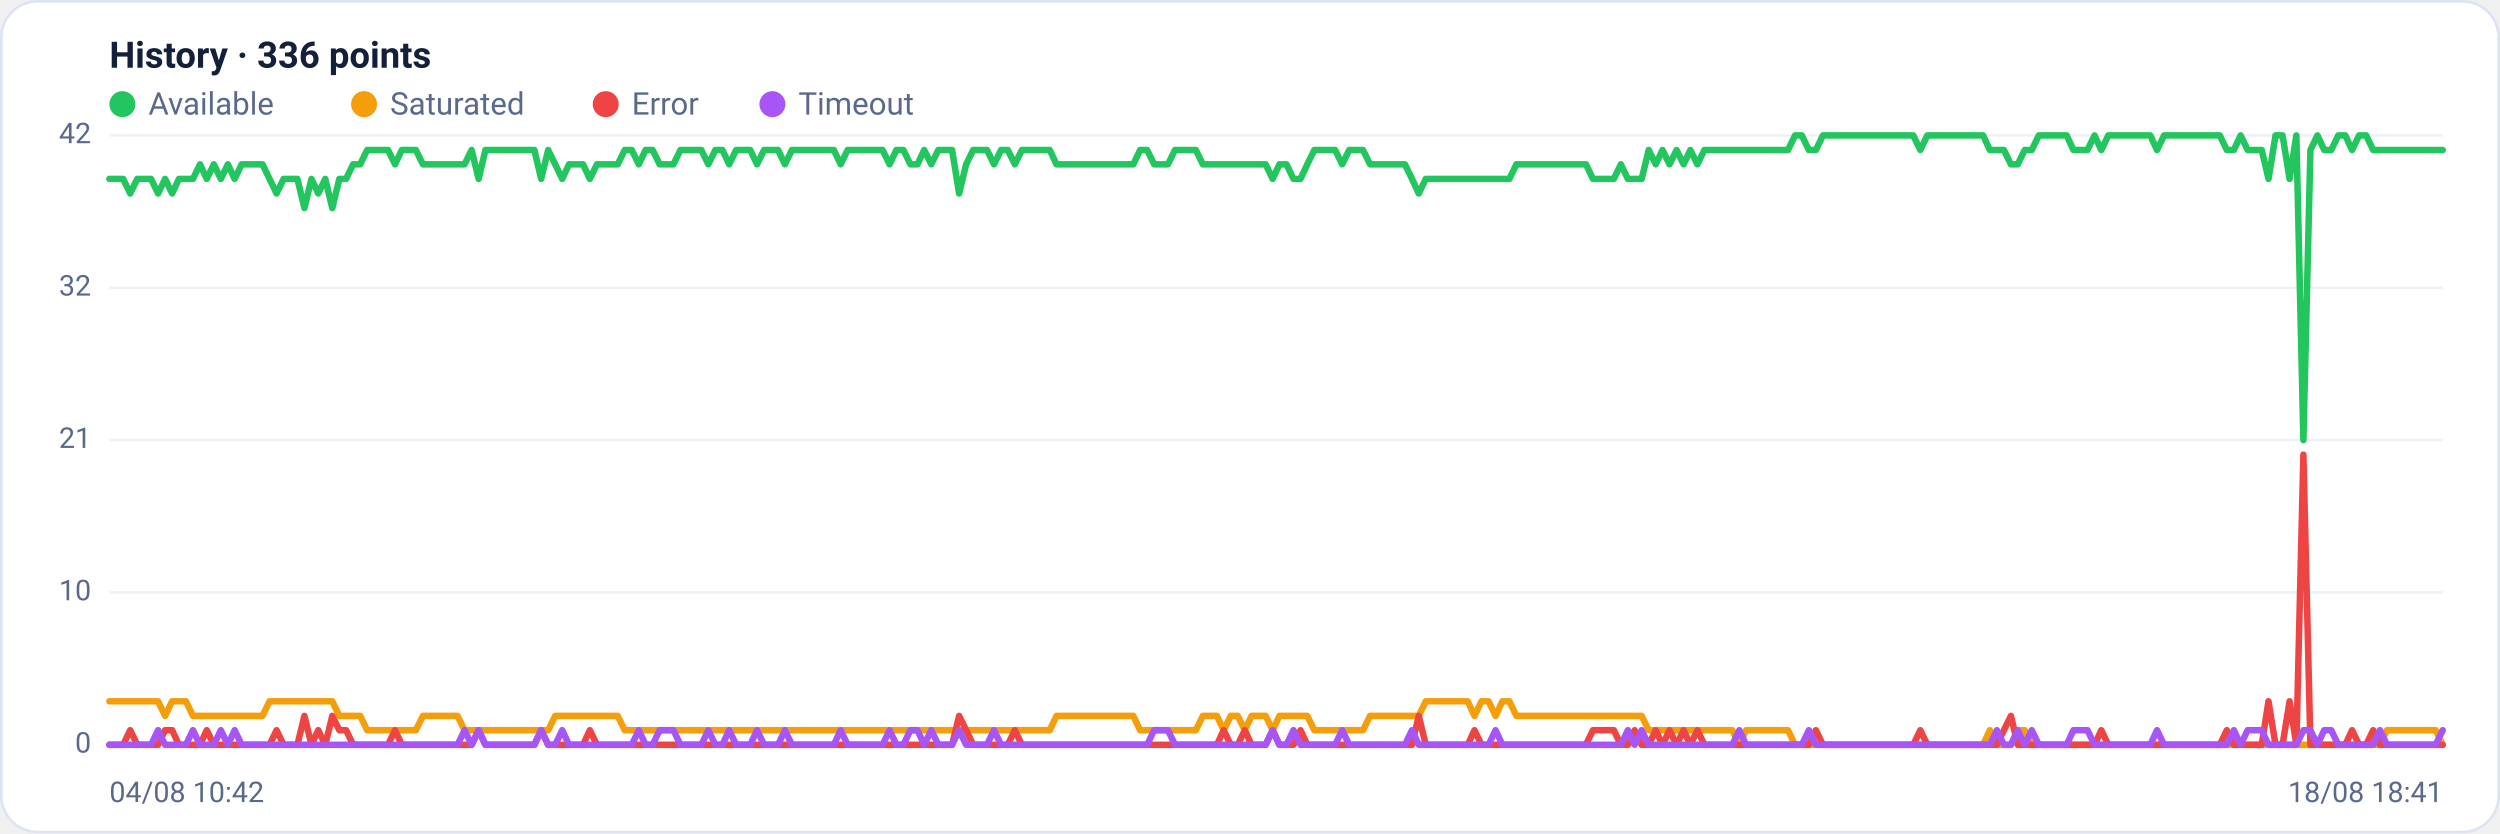
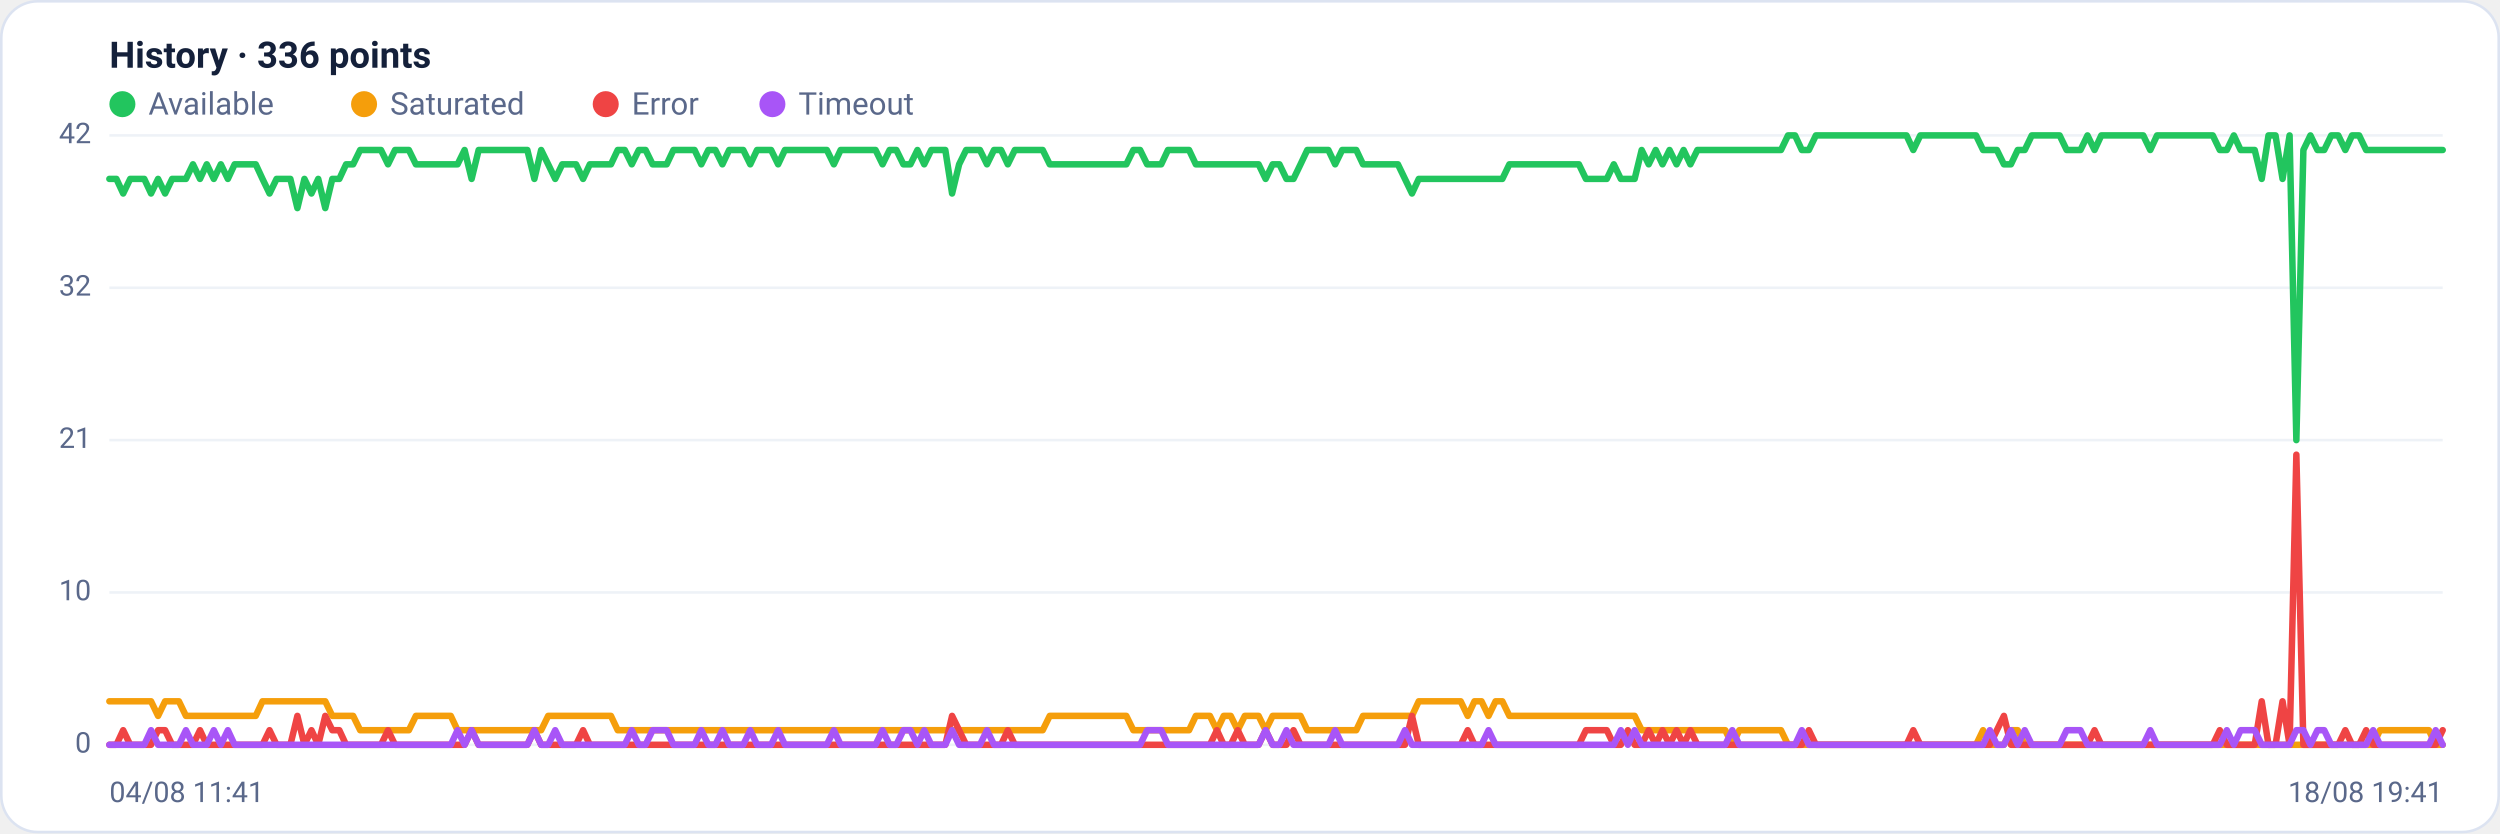
<svg xmlns="http://www.w3.org/2000/svg" viewBox="0 0 960 320" width="960" height="320" font-family="Segoe UI, system-ui, -apple-system, Roboto, Helvetica, Arial, sans-serif" role="img" aria-label="Availability history per region">
  <rect x="0.5" y="0.5" width="959" height="319" rx="14" fill="#ffffff" stroke="#dce3f1" />
  <text x="42" y="26" font-size="14" font-weight="600" fill="#14203a">History · 336 points</text>
  <circle cx="47" cy="40" r="5" fill="#22c55e" />
  <text x="57" y="44" font-size="12" fill="#5a688a">Available</text>
  <circle cx="139.8" cy="40" r="5" fill="#f59e0b" />
  <text x="149.8" y="44" font-size="12" fill="#5a688a">Saturated</text>
  <circle cx="232.6" cy="40" r="5" fill="#ef4444" />
  <text x="242.6" y="44" font-size="12" fill="#5a688a">Error</text>
  <circle cx="296.6" cy="40" r="5" fill="#a855f7" />
  <text x="306.6" y="44" font-size="12" fill="#5a688a">Timeout</text>
  <line x1="42" y1="286.0" x2="938" y2="286.0" stroke="#eef2f7" stroke-width="1" />
  <text x="35" y="289.0" text-anchor="end" font-size="11" fill="#5a688a">0</text>
  <line x1="42" y1="227.5" x2="938" y2="227.5" stroke="#eef2f7" stroke-width="1" />
  <text x="35" y="230.5" text-anchor="end" font-size="11" fill="#5a688a">10</text>
  <line x1="42" y1="169.0" x2="938" y2="169.0" stroke="#eef2f7" stroke-width="1" />
  <text x="35" y="172.0" text-anchor="end" font-size="11" fill="#5a688a">21</text>
  <line x1="42" y1="110.5" x2="938" y2="110.5" stroke="#eef2f7" stroke-width="1" />
  <text x="35" y="113.5" text-anchor="end" font-size="11" fill="#5a688a">32</text>
  <line x1="42" y1="52.0" x2="938" y2="52.0" stroke="#eef2f7" stroke-width="1" />
  <text x="35" y="55.0" text-anchor="end" font-size="11" fill="#5a688a">42</text>
-   <polyline fill="none" stroke="#22c55e" stroke-width="2.5" stroke-linejoin="round" stroke-linecap="round" points="42.0,68.7 44.7,68.7 47.3,68.7 50.0,74.3 52.7,68.7 55.4,68.7 58.0,68.7 60.7,74.3 63.4,68.7 66.1,74.3 68.7,68.7 71.4,68.7 74.1,68.7 76.8,63.1 79.4,68.7 82.1,63.1 84.8,68.7 87.5,63.1 90.1,68.7 92.8,63.1 95.5,63.1 98.2,63.1 100.8,63.1 103.5,68.7 106.2,74.3 108.9,68.7 111.5,68.7 114.2,68.7 116.9,79.9 119.6,68.7 122.2,74.3 124.9,68.7 127.6,79.9 130.3,68.7 132.9,68.7 135.6,63.1 138.3,63.1 141.0,57.6 143.6,57.6 146.3,57.6 149.0,57.6 151.7,63.1 154.3,57.6 157.0,57.6 159.7,57.6 162.4,63.1 165.0,63.1 167.7,63.1 170.4,63.1 173.1,63.1 175.7,63.1 178.4,63.1 181.1,57.6 183.8,68.7 186.4,57.6 189.1,57.6 191.8,57.6 194.5,57.6 197.1,57.6 199.8,57.6 202.5,57.6 205.2,57.6 207.8,68.7 210.5,57.6 213.2,63.1 215.9,68.7 218.5,63.1 221.2,63.1 223.9,63.1 226.5,68.7 229.2,63.1 231.9,63.1 234.6,63.1 237.2,63.1 239.9,57.6 242.6,57.6 245.3,63.1 247.9,57.6 250.6,57.6 253.3,63.1 256.0,63.1 258.6,63.1 261.3,57.6 264.0,57.6 266.7,57.6 269.3,57.6 272.0,63.1 274.7,57.6 277.4,57.6 280.0,63.1 282.7,57.6 285.4,57.6 288.1,57.6 290.7,63.1 293.4,57.6 296.1,57.6 298.8,57.6 301.4,63.1 304.1,57.6 306.8,57.6 309.5,57.6 312.1,57.6 314.8,57.6 317.5,57.6 320.2,57.6 322.8,63.1 325.5,57.6 328.2,57.6 330.9,57.6 333.5,57.6 336.2,57.6 338.9,57.6 341.6,63.1 344.2,57.6 346.9,57.6 349.6,63.1 352.3,63.1 354.9,57.6 357.6,63.1 360.3,57.6 363.0,57.6 365.6,57.6 368.3,74.3 371.0,63.1 373.7,57.6 376.3,57.6 379.0,57.6 381.7,63.1 384.4,57.6 387.0,57.6 389.7,63.1 392.4,57.6 395.1,57.6 397.7,57.6 400.4,57.6 403.1,57.6 405.7,63.1 408.4,63.1 411.1,63.1 413.8,63.1 416.4,63.1 419.1,63.1 421.8,63.1 424.5,63.1 427.1,63.1 429.8,63.1 432.5,63.1 435.2,63.1 437.8,57.6 440.5,57.6 443.2,63.1 445.9,63.1 448.5,63.1 451.2,57.6 453.9,57.6 456.6,57.6 459.2,57.6 461.9,63.1 464.6,63.1 467.3,63.1 469.9,63.1 472.6,63.1 475.3,63.1 478.0,63.1 480.6,63.1 483.3,63.1 486.0,63.1 488.7,68.7 491.3,63.1 494.0,63.1 496.7,68.7 499.4,68.7 502.0,63.1 504.7,57.6 507.4,57.6 510.1,57.6 512.7,57.6 515.4,63.1 518.1,57.6 520.8,57.6 523.4,57.6 526.1,63.1 528.8,63.1 531.5,63.1 534.1,63.1 536.8,63.1 539.5,63.1 542.2,68.7 544.8,74.3 547.5,68.7 550.2,68.7 552.9,68.7 555.5,68.7 558.2,68.7 560.9,68.7 563.6,68.7 566.2,68.7 568.9,68.7 571.6,68.7 574.3,68.7 576.9,68.7 579.6,68.7 582.3,63.1 584.9,63.1 587.6,63.1 590.3,63.1 593.0,63.1 595.6,63.1 598.3,63.1 601.0,63.1 603.7,63.1 606.3,63.1 609.0,63.1 611.7,68.7 614.4,68.7 617.0,68.7 619.7,68.7 622.4,63.1 625.1,68.7 627.7,68.7 630.4,68.7 633.1,57.6 635.8,63.1 638.4,57.6 641.1,63.1 643.8,57.6 646.5,63.1 649.1,57.6 651.8,63.1 654.5,57.6 657.2,57.6 659.8,57.6 662.5,57.6 665.2,57.6 667.9,57.6 670.5,57.6 673.2,57.6 675.9,57.6 678.6,57.6 681.2,57.6 683.9,57.6 686.6,57.6 689.3,52.0 691.9,52.0 694.6,57.6 697.3,57.6 700.0,52.0 702.6,52.0 705.3,52.0 708.0,52.0 710.7,52.0 713.3,52.0 716.0,52.0 718.7,52.0 721.4,52.0 724.0,52.0 726.7,52.0 729.4,52.0 732.1,52.0 734.7,52.0 737.4,57.6 740.1,52.0 742.8,52.0 745.4,52.0 748.1,52.0 750.8,52.0 753.5,52.0 756.1,52.0 758.8,52.0 761.5,52.0 764.1,57.6 766.8,57.6 769.5,57.6 772.2,63.1 774.8,63.1 777.5,57.6 780.2,57.6 782.9,52.0 785.5,52.0 788.2,52.0 790.9,52.0 793.6,52.0 796.2,57.6 798.9,57.6 801.6,57.6 804.3,52.0 806.9,57.6 809.6,52.0 812.3,52.0 815.0,52.0 817.6,52.0 820.3,52.0 823.0,52.0 825.7,52.0 828.3,57.6 831.0,52.0 833.7,52.0 836.4,52.0 839.0,52.0 841.7,52.0 844.4,52.0 847.1,52.0 849.7,52.0 852.4,52.0 855.1,57.6 857.8,57.6 860.4,52.0 863.1,57.6 865.8,57.6 868.5,57.6 871.1,68.7 873.8,52.0 876.5,52.0 879.2,68.7 881.8,52.0 884.5,169.0 887.2,57.6 889.9,52.0 892.5,57.6 895.2,57.6 897.9,52.0 900.6,52.0 903.2,57.6 905.9,52.0 908.6,52.0 911.3,57.6 913.9,57.6 916.6,57.6 919.3,57.6 922.0,57.6 924.6,57.6 927.3,57.6 930.0,57.6 932.7,57.6 935.3,57.6 938.0,57.6" />
-   <polyline fill="none" stroke="#f59e0b" stroke-width="2.5" stroke-linejoin="round" stroke-linecap="round" points="42.0,269.3 44.7,269.3 47.3,269.3 50.0,269.3 52.7,269.3 55.4,269.3 58.0,269.3 60.7,269.3 63.4,274.9 66.1,269.3 68.7,269.3 71.4,269.3 74.1,274.9 76.8,274.9 79.4,274.9 82.1,274.9 84.8,274.9 87.5,274.9 90.1,274.9 92.8,274.9 95.5,274.9 98.2,274.9 100.8,274.9 103.5,269.3 106.2,269.3 108.9,269.3 111.5,269.3 114.2,269.3 116.9,269.3 119.6,269.3 122.2,269.3 124.9,269.3 127.6,269.3 130.3,274.9 132.9,274.9 135.6,274.9 138.3,274.9 141.0,280.4 143.6,280.4 146.3,280.4 149.0,280.4 151.7,280.4 154.3,280.4 157.0,280.4 159.7,280.4 162.4,274.9 165.0,274.9 167.7,274.9 170.4,274.9 173.1,274.9 175.7,274.9 178.4,280.4 181.1,280.4 183.8,280.4 186.4,280.4 189.1,280.4 191.8,280.4 194.5,280.4 197.1,280.4 199.8,280.4 202.5,280.4 205.2,280.4 207.8,280.4 210.5,280.4 213.2,274.9 215.9,274.9 218.5,274.9 221.2,274.9 223.9,274.9 226.5,274.9 229.2,274.9 231.9,274.9 234.6,274.9 237.2,274.9 239.9,280.4 242.6,280.4 245.3,280.4 247.9,280.4 250.6,280.4 253.3,280.4 256.0,280.4 258.6,280.4 261.3,280.4 264.0,280.4 266.7,280.4 269.3,280.4 272.0,280.4 274.7,280.4 277.4,280.4 280.0,280.4 282.7,280.4 285.4,280.4 288.1,280.4 290.7,280.4 293.4,280.4 296.1,280.4 298.8,280.4 301.4,280.4 304.1,280.4 306.8,280.4 309.5,280.4 312.1,280.4 314.8,280.4 317.5,280.4 320.2,280.4 322.8,280.4 325.5,280.4 328.2,280.4 330.9,280.4 333.5,280.4 336.2,280.4 338.9,280.4 341.6,280.4 344.2,280.4 346.9,280.4 349.6,280.4 352.3,280.4 354.9,280.4 357.6,280.4 360.3,280.4 363.0,280.4 365.6,280.4 368.3,280.4 371.0,280.4 373.7,280.4 376.3,280.4 379.0,280.4 381.7,280.4 384.4,280.4 387.0,280.4 389.7,280.4 392.4,280.4 395.1,280.4 397.7,280.4 400.4,280.4 403.1,280.4 405.7,274.9 408.4,274.9 411.1,274.9 413.8,274.9 416.4,274.9 419.1,274.9 421.8,274.9 424.5,274.9 427.1,274.9 429.8,274.9 432.5,274.9 435.2,274.9 437.8,280.4 440.5,280.4 443.2,280.4 445.9,280.4 448.5,280.4 451.2,280.4 453.9,280.4 456.6,280.4 459.2,280.4 461.9,274.9 464.6,274.9 467.3,274.9 469.9,280.4 472.6,274.9 475.3,274.9 478.0,280.4 480.6,274.9 483.3,274.9 486.0,274.9 488.7,280.4 491.3,274.9 494.0,274.9 496.7,274.9 499.4,274.9 502.0,274.9 504.7,280.4 507.4,280.4 510.1,280.4 512.7,280.4 515.4,280.4 518.1,280.4 520.8,280.4 523.4,280.4 526.1,274.9 528.8,274.9 531.5,274.9 534.1,274.9 536.8,274.9 539.5,274.9 542.2,274.9 544.8,274.9 547.5,269.3 550.2,269.3 552.9,269.3 555.5,269.3 558.2,269.3 560.9,269.3 563.6,269.3 566.2,274.9 568.9,269.3 571.6,269.3 574.3,274.9 576.9,269.3 579.6,269.3 582.3,274.9 584.9,274.9 587.6,274.9 590.3,274.9 593.0,274.9 595.6,274.9 598.3,274.9 601.0,274.9 603.7,274.9 606.3,274.9 609.0,274.9 611.7,274.9 614.4,274.9 617.0,274.9 619.7,274.9 622.4,274.9 625.1,274.9 627.7,274.9 630.4,274.9 633.1,280.4 635.8,280.4 638.4,280.4 641.1,280.4 643.8,280.4 646.5,280.4 649.1,280.4 651.8,280.4 654.5,280.4 657.2,280.4 659.8,280.4 662.5,280.4 665.2,280.4 667.9,286.0 670.5,280.4 673.2,280.4 675.9,280.4 678.6,280.4 681.2,280.4 683.9,280.4 686.6,280.4 689.3,286.0 691.9,286.0 694.6,286.0 697.3,286.0 700.0,286.0 702.6,286.0 705.3,286.0 708.0,286.0 710.7,286.0 713.3,286.0 716.0,286.0 718.7,286.0 721.4,286.0 724.0,286.0 726.7,286.0 729.4,286.0 732.1,286.0 734.7,286.0 737.4,286.0 740.1,286.0 742.8,286.0 745.4,286.0 748.1,286.0 750.8,286.0 753.5,286.0 756.1,286.0 758.8,286.0 761.5,286.0 764.1,280.4 766.8,286.0 769.5,286.0 772.2,286.0 774.8,280.4 777.5,280.4 780.2,286.0 782.9,286.0 785.5,286.0 788.2,286.0 790.9,286.0 793.6,286.0 796.2,286.0 798.9,286.0 801.6,286.0 804.3,286.0 806.9,286.0 809.6,286.0 812.3,286.0 815.0,286.0 817.6,286.0 820.3,286.0 823.0,286.0 825.7,286.0 828.3,286.0 831.0,286.0 833.7,286.0 836.4,286.0 839.0,286.0 841.7,286.0 844.4,286.0 847.1,286.0 849.7,286.0 852.4,286.0 855.1,286.0 857.8,286.0 860.4,286.0 863.1,286.0 865.8,286.0 868.5,286.0 871.1,286.0 873.8,286.0 876.5,286.0 879.2,286.0 881.8,286.0 884.5,286.0 887.2,286.0 889.9,286.0 892.5,286.0 895.2,286.0 897.9,286.0 900.6,286.0 903.2,286.0 905.9,286.0 908.6,286.0 911.3,286.0 913.9,286.0 916.6,280.4 919.3,280.4 922.0,280.4 924.6,280.4 927.3,280.4 930.0,280.4 932.7,280.4 935.3,280.4 938.0,286.0" />
-   <polyline fill="none" stroke="#ef4444" stroke-width="2.5" stroke-linejoin="round" stroke-linecap="round" points="42.0,286.0 44.7,286.0 47.3,286.0 50.0,280.4 52.7,286.0 55.4,286.0 58.0,286.0 60.7,286.0 63.4,280.4 66.1,280.4 68.7,286.0 71.4,286.0 74.1,286.0 76.8,286.0 79.4,280.4 82.1,286.0 84.8,286.0 87.5,286.0 90.1,286.0 92.8,286.0 95.5,286.0 98.2,286.0 100.8,286.0 103.5,286.0 106.2,280.4 108.9,286.0 111.5,286.0 114.2,286.0 116.9,274.9 119.6,286.0 122.2,280.4 124.9,286.0 127.6,274.9 130.3,280.4 132.9,280.4 135.6,286.0 138.3,286.0 141.0,286.0 143.6,286.0 146.3,286.0 149.0,286.0 151.7,280.4 154.3,286.0 157.0,286.0 159.7,286.0 162.4,286.0 165.0,286.0 167.7,286.0 170.4,286.0 173.1,286.0 175.7,286.0 178.4,286.0 181.1,286.0 183.8,280.4 186.4,286.0 189.1,286.0 191.8,286.0 194.5,286.0 197.1,286.0 199.8,286.0 202.5,286.0 205.2,286.0 207.8,280.4 210.5,286.0 213.2,286.0 215.9,286.0 218.5,286.0 221.2,286.0 223.9,286.0 226.5,280.4 229.2,286.0 231.9,286.0 234.6,286.0 237.2,286.0 239.9,286.0 242.6,286.0 245.3,286.0 247.9,286.0 250.6,286.0 253.3,286.0 256.0,286.0 258.6,286.0 261.3,286.0 264.0,286.0 266.7,286.0 269.3,286.0 272.0,286.0 274.7,286.0 277.4,286.0 280.0,286.0 282.7,286.0 285.4,286.0 288.1,286.0 290.7,286.0 293.4,286.0 296.1,286.0 298.8,286.0 301.4,286.0 304.1,286.0 306.8,286.0 309.5,286.0 312.1,286.0 314.8,286.0 317.5,286.0 320.2,286.0 322.8,286.0 325.5,286.0 328.2,286.0 330.9,286.0 333.5,286.0 336.2,286.0 338.9,286.0 341.6,286.0 344.2,286.0 346.9,286.0 349.6,286.0 352.3,286.0 354.9,286.0 357.6,286.0 360.3,286.0 363.0,286.0 365.6,286.0 368.3,274.9 371.0,280.4 373.7,286.0 376.3,286.0 379.0,286.0 381.7,286.0 384.4,286.0 387.0,286.0 389.7,280.4 392.4,286.0 395.1,286.0 397.7,286.0 400.4,286.0 403.1,286.0 405.7,286.0 408.4,286.0 411.1,286.0 413.8,286.0 416.4,286.0 419.1,286.0 421.8,286.0 424.5,286.0 427.1,286.0 429.8,286.0 432.5,286.0 435.2,286.0 437.8,286.0 440.5,286.0 443.2,286.0 445.9,286.0 448.5,286.0 451.2,286.0 453.9,286.0 456.6,286.0 459.2,286.0 461.9,286.0 464.6,286.0 467.3,286.0 469.9,280.4 472.6,286.0 475.3,286.0 478.0,280.4 480.6,286.0 483.3,286.0 486.0,286.0 488.7,280.4 491.3,286.0 494.0,286.0 496.7,286.0 499.4,280.4 502.0,286.0 504.7,286.0 507.4,286.0 510.1,286.0 512.7,286.0 515.4,286.0 518.1,286.0 520.8,286.0 523.4,286.0 526.1,286.0 528.8,286.0 531.5,286.0 534.1,286.0 536.8,286.0 539.5,286.0 542.2,286.0 544.8,274.9 547.5,286.0 550.2,286.0 552.9,286.0 555.5,286.0 558.2,286.0 560.9,286.0 563.6,286.0 566.2,280.4 568.9,286.0 571.6,286.0 574.3,286.0 576.9,286.0 579.6,286.0 582.3,286.0 584.9,286.0 587.6,286.0 590.3,286.0 593.0,286.0 595.6,286.0 598.3,286.0 601.0,286.0 603.7,286.0 606.3,286.0 609.0,286.0 611.7,280.4 614.4,280.4 617.0,280.4 619.7,280.4 622.4,286.0 625.1,286.0 627.7,280.4 630.4,286.0 633.1,286.0 635.8,280.4 638.4,286.0 641.1,280.4 643.8,286.0 646.5,280.4 649.1,286.0 651.8,280.4 654.5,286.0 657.2,286.0 659.8,286.0 662.5,286.0 665.2,286.0 667.9,286.0 670.5,286.0 673.2,286.0 675.9,286.0 678.6,286.0 681.2,286.0 683.9,286.0 686.6,286.0 689.3,286.0 691.9,286.0 694.6,286.0 697.3,280.4 700.0,286.0 702.6,286.0 705.3,286.0 708.0,286.0 710.7,286.0 713.3,286.0 716.0,286.0 718.7,286.0 721.4,286.0 724.0,286.0 726.7,286.0 729.4,286.0 732.1,286.0 734.7,286.0 737.4,280.4 740.1,286.0 742.8,286.0 745.4,286.0 748.1,286.0 750.8,286.0 753.5,286.0 756.1,286.0 758.8,286.0 761.5,286.0 764.1,286.0 766.8,286.0 769.5,280.4 772.2,274.9 774.8,286.0 777.5,286.0 780.2,286.0 782.9,286.0 785.5,286.0 788.2,286.0 790.9,286.0 793.6,286.0 796.2,286.0 798.9,286.0 801.6,286.0 804.3,286.0 806.9,280.4 809.6,286.0 812.3,286.0 815.0,286.0 817.6,286.0 820.3,286.0 823.0,286.0 825.7,286.0 828.3,286.0 831.0,286.0 833.7,286.0 836.4,286.0 839.0,286.0 841.7,286.0 844.4,286.0 847.1,286.0 849.7,286.0 852.4,286.0 855.1,280.4 857.8,286.0 860.4,286.0 863.1,286.0 865.8,286.0 868.5,286.0 871.1,269.3 873.8,286.0 876.5,286.0 879.2,269.3 881.8,286.0 884.5,174.6 887.2,286.0 889.9,286.0 892.5,286.0 895.2,286.0 897.9,286.0 900.6,286.0 903.2,280.4 905.9,286.0 908.6,286.0 911.3,280.4 913.9,286.0 916.6,286.0 919.3,286.0 922.0,286.0 924.6,286.0 927.3,286.0 930.0,286.0 932.7,286.0 935.3,286.0 938.0,286.0" />
-   <polyline fill="none" stroke="#a855f7" stroke-width="2.5" stroke-linejoin="round" stroke-linecap="round" points="42.0,286.0 44.7,286.0 47.3,286.0 50.0,286.0 52.7,286.0 55.4,286.0 58.0,286.0 60.7,280.4 63.4,286.0 66.1,286.0 68.7,286.0 71.4,286.0 74.1,280.4 76.8,286.0 79.4,286.0 82.1,286.0 84.8,280.4 87.5,286.0 90.1,280.4 92.8,286.0 95.5,286.0 98.2,286.0 100.8,286.0 103.5,286.0 106.2,286.0 108.9,286.0 111.5,286.0 114.2,286.0 116.9,286.0 119.6,286.0 122.2,286.0 124.9,286.0 127.6,286.0 130.3,286.0 132.9,286.0 135.6,286.0 138.3,286.0 141.0,286.0 143.6,286.0 146.3,286.0 149.0,286.0 151.7,286.0 154.3,286.0 157.0,286.0 159.7,286.0 162.4,286.0 165.0,286.0 167.7,286.0 170.4,286.0 173.1,286.0 175.7,286.0 178.4,280.4 181.1,286.0 183.8,280.4 186.4,286.0 189.1,286.0 191.8,286.0 194.5,286.0 197.1,286.0 199.8,286.0 202.5,286.0 205.2,286.0 207.8,280.4 210.5,286.0 213.2,286.0 215.9,280.4 218.5,286.0 221.2,286.0 223.9,286.0 226.5,286.0 229.2,286.0 231.9,286.0 234.6,286.0 237.2,286.0 239.9,286.0 242.6,286.0 245.3,280.4 247.9,286.0 250.6,286.0 253.3,280.4 256.0,280.4 258.6,280.4 261.3,286.0 264.0,286.0 266.7,286.0 269.3,286.0 272.0,280.4 274.7,286.0 277.4,286.0 280.0,280.4 282.7,286.0 285.4,286.0 288.1,286.0 290.7,280.4 293.4,286.0 296.1,286.0 298.8,286.0 301.4,280.4 304.1,286.0 306.8,286.0 309.5,286.0 312.1,286.0 314.8,286.0 317.5,286.0 320.2,286.0 322.8,280.4 325.5,286.0 328.2,286.0 330.9,286.0 333.5,286.0 336.2,286.0 338.9,286.0 341.6,280.4 344.2,286.0 346.9,286.0 349.6,280.4 352.3,280.4 354.9,286.0 357.6,280.4 360.3,286.0 363.0,286.0 365.6,286.0 368.3,280.4 371.0,286.0 373.7,286.0 376.3,286.0 379.0,286.0 381.7,280.4 384.4,286.0 387.0,286.0 389.7,286.0 392.4,286.0 395.1,286.0 397.7,286.0 400.4,286.0 403.1,286.0 405.7,286.0 408.4,286.0 411.1,286.0 413.8,286.0 416.4,286.0 419.1,286.0 421.8,286.0 424.5,286.0 427.1,286.0 429.8,286.0 432.5,286.0 435.2,286.0 437.8,286.0 440.5,286.0 443.2,280.4 445.9,280.4 448.5,280.4 451.2,286.0 453.9,286.0 456.6,286.0 459.2,286.0 461.9,286.0 464.6,286.0 467.3,286.0 469.9,286.0 472.6,286.0 475.3,286.0 478.0,286.0 480.6,286.0 483.3,286.0 486.0,286.0 488.7,280.4 491.3,286.0 494.0,286.0 496.7,280.4 499.4,286.0 502.0,286.0 504.7,286.0 507.4,286.0 510.1,286.0 512.7,286.0 515.4,280.4 518.1,286.0 520.8,286.0 523.4,286.0 526.1,286.0 528.8,286.0 531.5,286.0 534.1,286.0 536.8,286.0 539.5,286.0 542.2,280.4 544.8,286.0 547.5,286.0 550.2,286.0 552.9,286.0 555.5,286.0 558.2,286.0 560.9,286.0 563.6,286.0 566.2,286.0 568.9,286.0 571.6,286.0 574.3,280.4 576.9,286.0 579.6,286.0 582.3,286.0 584.9,286.0 587.6,286.0 590.3,286.0 593.0,286.0 595.6,286.0 598.3,286.0 601.0,286.0 603.7,286.0 606.3,286.0 609.0,286.0 611.7,286.0 614.4,286.0 617.0,286.0 619.7,286.0 622.4,286.0 625.1,280.4 627.7,286.0 630.4,280.4 633.1,286.0 635.8,286.0 638.4,286.0 641.1,286.0 643.8,286.0 646.5,286.0 649.1,286.0 651.8,286.0 654.5,286.0 657.2,286.0 659.8,286.0 662.5,286.0 665.2,286.0 667.9,280.4 670.5,286.0 673.2,286.0 675.9,286.0 678.6,286.0 681.2,286.0 683.9,286.0 686.6,286.0 689.3,286.0 691.9,286.0 694.6,280.4 697.3,286.0 700.0,286.0 702.6,286.0 705.3,286.0 708.0,286.0 710.7,286.0 713.3,286.0 716.0,286.0 718.7,286.0 721.4,286.0 724.0,286.0 726.7,286.0 729.4,286.0 732.1,286.0 734.7,286.0 737.4,286.0 740.1,286.0 742.8,286.0 745.4,286.0 748.1,286.0 750.8,286.0 753.5,286.0 756.1,286.0 758.8,286.0 761.5,286.0 764.1,286.0 766.8,280.4 769.5,286.0 772.2,286.0 774.8,280.4 777.5,286.0 780.2,280.4 782.9,286.0 785.5,286.0 788.2,286.0 790.9,286.0 793.6,286.0 796.2,280.4 798.9,280.4 801.6,280.4 804.3,286.0 806.9,286.0 809.6,286.0 812.3,286.0 815.0,286.0 817.6,286.0 820.3,286.0 823.0,286.0 825.7,286.0 828.3,280.4 831.0,286.0 833.7,286.0 836.4,286.0 839.0,286.0 841.7,286.0 844.4,286.0 847.1,286.0 849.7,286.0 852.4,286.0 855.1,286.0 857.8,280.4 860.4,286.0 863.1,280.4 865.8,280.4 868.5,280.4 871.1,286.0 873.8,286.0 876.5,286.0 879.2,286.0 881.8,286.0 884.5,280.4 887.2,280.4 889.9,286.0 892.5,280.4 895.2,280.4 897.9,286.0 900.6,286.0 903.2,286.0 905.9,286.0 908.6,286.0 911.3,286.0 913.9,280.4 916.6,286.0 919.3,286.0 922.0,286.0 924.6,286.0 927.3,286.0 930.0,286.0 932.7,286.0 935.3,286.0 938.0,280.4" />
-   <text x="42" y="308" font-size="11" fill="#5a688a">04/08 10:42</text>
-   <text x="938" y="308" text-anchor="end" font-size="11" fill="#5a688a">18/08 18:41</text>
+   <polyline fill="none" stroke="#22c55e" stroke-width="2.5" stroke-linejoin="round" stroke-linecap="round" points="42.0,68.7 44.7,68.7 47.3,74.3 50.0,68.7 52.7,68.7 55.4,68.7 58.0,74.3 60.7,68.7 63.4,74.3 66.1,68.7 68.7,68.7 71.4,68.7 74.1,63.1 76.8,68.7 79.4,63.1 82.1,68.7 84.8,63.1 87.5,68.7 90.1,63.1 92.8,63.1 95.5,63.1 98.2,63.1 100.8,68.7 103.5,74.3 106.2,68.7 108.9,68.7 111.5,68.7 114.2,79.9 116.9,68.7 119.6,74.3 122.2,68.7 124.9,79.9 127.6,68.7 130.3,68.7 132.9,63.1 135.6,63.1 138.3,57.6 141.0,57.6 143.6,57.6 146.3,57.6 149.0,63.1 151.7,57.6 154.3,57.6 157.0,57.6 159.7,63.1 162.4,63.1 165.0,63.1 167.7,63.1 170.4,63.1 173.1,63.1 175.7,63.1 178.4,57.6 181.1,68.7 183.8,57.6 186.4,57.6 189.1,57.6 191.8,57.6 194.5,57.6 197.1,57.6 199.8,57.6 202.5,57.6 205.2,68.7 207.8,57.6 210.5,63.1 213.2,68.7 215.9,63.1 218.5,63.1 221.2,63.1 223.9,68.7 226.5,63.1 229.2,63.1 231.9,63.1 234.6,63.1 237.2,57.6 239.9,57.6 242.6,63.1 245.3,57.6 247.9,57.6 250.6,63.1 253.3,63.1 256.0,63.1 258.6,57.6 261.3,57.6 264.0,57.6 266.7,57.6 269.3,63.1 272.0,57.6 274.7,57.6 277.4,63.1 280.0,57.6 282.7,57.6 285.4,57.6 288.1,63.1 290.7,57.6 293.4,57.6 296.1,57.6 298.8,63.1 301.4,57.6 304.1,57.6 306.8,57.6 309.5,57.6 312.1,57.6 314.8,57.6 317.5,57.6 320.2,63.1 322.8,57.6 325.5,57.6 328.2,57.6 330.9,57.6 333.5,57.6 336.2,57.6 338.9,63.1 341.6,57.6 344.2,57.6 346.9,63.1 349.6,63.1 352.3,57.6 354.9,63.1 357.6,57.6 360.3,57.6 363.0,57.6 365.6,74.3 368.3,63.1 371.0,57.6 373.7,57.6 376.3,57.6 379.0,63.1 381.7,57.6 384.4,57.6 387.0,63.1 389.7,57.6 392.4,57.6 395.1,57.6 397.7,57.6 400.4,57.6 403.1,63.1 405.7,63.1 408.4,63.1 411.1,63.1 413.8,63.1 416.4,63.1 419.1,63.1 421.8,63.1 424.5,63.1 427.1,63.1 429.8,63.1 432.5,63.1 435.2,57.6 437.8,57.6 440.5,63.1 443.2,63.1 445.9,63.1 448.5,57.6 451.2,57.6 453.9,57.6 456.6,57.6 459.2,63.1 461.9,63.1 464.6,63.1 467.3,63.1 469.9,63.1 472.6,63.1 475.3,63.1 478.0,63.1 480.6,63.1 483.3,63.1 486.0,68.7 488.7,63.1 491.3,63.1 494.0,68.7 496.7,68.7 499.4,63.1 502.0,57.6 504.7,57.6 507.4,57.6 510.1,57.6 512.7,63.1 515.4,57.6 518.1,57.6 520.8,57.6 523.4,63.1 526.1,63.1 528.8,63.1 531.5,63.1 534.1,63.1 536.8,63.1 539.5,68.7 542.2,74.3 544.8,68.7 547.5,68.7 550.2,68.7 552.9,68.7 555.5,68.7 558.2,68.7 560.9,68.7 563.6,68.7 566.2,68.7 568.9,68.7 571.6,68.7 574.3,68.7 576.9,68.7 579.6,63.1 582.3,63.1 584.9,63.1 587.6,63.1 590.3,63.1 593.0,63.1 595.6,63.1 598.3,63.1 601.0,63.1 603.7,63.1 606.3,63.1 609.0,68.7 611.7,68.7 614.4,68.7 617.0,68.7 619.7,63.1 622.4,68.7 625.1,68.7 627.7,68.7 630.4,57.6 633.1,63.1 635.8,57.6 638.4,63.1 641.1,57.6 643.8,63.1 646.5,57.6 649.1,63.1 651.8,57.6 654.5,57.6 657.2,57.6 659.8,57.6 662.5,57.6 665.2,57.6 667.9,57.6 670.5,57.6 673.2,57.6 675.9,57.6 678.6,57.6 681.2,57.6 683.9,57.6 686.6,52.0 689.3,52.0 691.9,57.6 694.6,57.6 697.3,52.0 700.0,52.0 702.6,52.0 705.3,52.0 708.0,52.0 710.7,52.0 713.3,52.0 716.0,52.0 718.7,52.0 721.4,52.0 724.0,52.0 726.7,52.0 729.4,52.0 732.1,52.0 734.7,57.6 737.4,52.0 740.1,52.0 742.8,52.0 745.4,52.0 748.1,52.0 750.8,52.0 753.5,52.0 756.1,52.0 758.8,52.0 761.5,57.6 764.1,57.6 766.8,57.6 769.5,63.1 772.2,63.1 774.8,57.6 777.5,57.6 780.2,52.0 782.9,52.0 785.5,52.0 788.2,52.0 790.9,52.0 793.6,57.6 796.2,57.6 798.9,57.6 801.6,52.0 804.3,57.6 806.9,52.0 809.6,52.0 812.3,52.0 815.0,52.0 817.6,52.0 820.3,52.0 823.0,52.0 825.7,57.6 828.3,52.0 831.0,52.0 833.7,52.0 836.4,52.0 839.0,52.0 841.7,52.0 844.4,52.0 847.1,52.0 849.7,52.0 852.4,57.6 855.1,57.6 857.8,52.0 860.4,57.6 863.1,57.6 865.8,57.6 868.5,68.7 871.1,52.0 873.8,52.0 876.5,68.7 879.2,52.0 881.8,169.0 884.5,57.6 887.2,52.0 889.9,57.6 892.5,57.6 895.2,52.0 897.9,52.0 900.6,57.6 903.2,52.0 905.9,52.0 908.6,57.6 911.3,57.6 913.9,57.6 916.6,57.6 919.3,57.6 922.0,57.6 924.6,57.6 927.3,57.6 930.0,57.6 932.7,57.6 935.3,57.6 938.0,57.6" />
+   <polyline fill="none" stroke="#f59e0b" stroke-width="2.5" stroke-linejoin="round" stroke-linecap="round" points="42.0,269.3 44.7,269.3 47.3,269.3 50.0,269.3 52.7,269.3 55.4,269.3 58.0,269.3 60.7,274.9 63.4,269.3 66.1,269.3 68.7,269.3 71.4,274.9 74.1,274.9 76.8,274.9 79.4,274.9 82.1,274.9 84.8,274.9 87.5,274.9 90.1,274.9 92.8,274.9 95.5,274.9 98.2,274.9 100.8,269.3 103.5,269.3 106.2,269.3 108.9,269.3 111.5,269.3 114.2,269.3 116.9,269.3 119.6,269.3 122.2,269.3 124.9,269.3 127.6,274.9 130.3,274.9 132.9,274.9 135.6,274.9 138.3,280.4 141.0,280.4 143.6,280.4 146.3,280.4 149.0,280.4 151.7,280.4 154.3,280.4 157.0,280.4 159.7,274.9 162.4,274.9 165.0,274.9 167.7,274.9 170.4,274.9 173.1,274.9 175.7,280.4 178.4,280.4 181.1,280.4 183.8,280.4 186.4,280.4 189.1,280.4 191.8,280.4 194.5,280.4 197.1,280.4 199.8,280.4 202.5,280.4 205.2,280.4 207.8,280.4 210.5,274.9 213.2,274.9 215.9,274.9 218.5,274.9 221.2,274.9 223.9,274.9 226.5,274.9 229.2,274.9 231.9,274.9 234.6,274.9 237.2,280.4 239.9,280.4 242.6,280.4 245.3,280.4 247.9,280.4 250.6,280.4 253.3,280.4 256.0,280.4 258.6,280.4 261.3,280.4 264.0,280.4 266.7,280.4 269.3,280.4 272.0,280.4 274.7,280.4 277.4,280.4 280.0,280.4 282.7,280.4 285.4,280.4 288.1,280.4 290.7,280.4 293.4,280.4 296.1,280.4 298.8,280.4 301.4,280.4 304.1,280.4 306.8,280.4 309.5,280.4 312.1,280.4 314.8,280.4 317.5,280.4 320.2,280.4 322.8,280.4 325.5,280.4 328.2,280.4 330.9,280.4 333.5,280.4 336.2,280.4 338.9,280.4 341.6,280.4 344.2,280.4 346.9,280.4 349.6,280.4 352.3,280.4 354.9,280.4 357.6,280.4 360.3,280.4 363.0,280.4 365.6,280.4 368.3,280.4 371.0,280.4 373.7,280.4 376.3,280.4 379.0,280.4 381.7,280.4 384.4,280.4 387.0,280.4 389.7,280.4 392.4,280.4 395.1,280.4 397.7,280.4 400.4,280.4 403.1,274.9 405.7,274.9 408.4,274.9 411.1,274.9 413.8,274.9 416.4,274.9 419.1,274.9 421.8,274.9 424.5,274.9 427.1,274.9 429.8,274.9 432.5,274.9 435.2,280.4 437.8,280.4 440.5,280.4 443.2,280.4 445.9,280.4 448.5,280.4 451.2,280.4 453.9,280.4 456.6,280.4 459.2,274.9 461.9,274.9 464.6,274.9 467.3,280.4 469.9,274.9 472.6,274.9 475.3,280.4 478.0,274.9 480.6,274.9 483.3,274.9 486.0,280.4 488.7,274.9 491.3,274.9 494.0,274.9 496.7,274.9 499.4,274.9 502.0,280.4 504.7,280.4 507.4,280.4 510.1,280.4 512.7,280.4 515.4,280.4 518.1,280.4 520.8,280.4 523.4,274.9 526.1,274.9 528.8,274.9 531.5,274.9 534.1,274.9 536.8,274.9 539.5,274.9 542.2,274.9 544.8,269.3 547.5,269.3 550.2,269.3 552.9,269.3 555.5,269.3 558.2,269.3 560.9,269.3 563.6,274.9 566.2,269.3 568.9,269.3 571.6,274.9 574.3,269.3 576.9,269.3 579.6,274.9 582.3,274.9 584.9,274.9 587.6,274.9 590.3,274.9 593.0,274.9 595.6,274.9 598.3,274.9 601.0,274.9 603.7,274.9 606.3,274.9 609.0,274.9 611.7,274.9 614.4,274.9 617.0,274.9 619.7,274.9 622.4,274.9 625.1,274.9 627.7,274.9 630.4,280.4 633.1,280.4 635.8,280.4 638.4,280.4 641.1,280.4 643.8,280.4 646.5,280.4 649.1,280.4 651.8,280.4 654.5,280.4 657.2,280.4 659.8,280.4 662.5,280.4 665.2,286.0 667.9,280.4 670.5,280.4 673.2,280.4 675.9,280.4 678.6,280.4 681.2,280.4 683.9,280.4 686.6,286.0 689.3,286.0 691.9,286.0 694.6,286.0 697.3,286.0 700.0,286.0 702.6,286.0 705.3,286.0 708.0,286.0 710.7,286.0 713.3,286.0 716.0,286.0 718.7,286.0 721.4,286.0 724.0,286.0 726.7,286.0 729.4,286.0 732.1,286.0 734.7,286.0 737.4,286.0 740.1,286.0 742.8,286.0 745.4,286.0 748.1,286.0 750.8,286.0 753.5,286.0 756.1,286.0 758.8,286.0 761.5,280.4 764.1,286.0 766.8,286.0 769.5,286.0 772.2,280.4 774.8,280.4 777.5,286.0 780.2,286.0 782.9,286.0 785.5,286.0 788.2,286.0 790.9,286.0 793.6,286.0 796.2,286.0 798.9,286.0 801.6,286.0 804.3,286.0 806.9,286.0 809.6,286.0 812.3,286.0 815.0,286.0 817.6,286.0 820.3,286.0 823.0,286.0 825.7,286.0 828.3,286.0 831.0,286.0 833.7,286.0 836.4,286.0 839.0,286.0 841.7,286.0 844.4,286.0 847.1,286.0 849.7,286.0 852.4,286.0 855.1,286.0 857.8,286.0 860.4,286.0 863.1,286.0 865.8,286.0 868.5,286.0 871.1,286.0 873.8,286.0 876.5,286.0 879.2,286.0 881.8,286.0 884.5,286.0 887.2,286.0 889.9,286.0 892.5,286.0 895.2,286.0 897.9,286.0 900.6,286.0 903.2,286.0 905.9,286.0 908.6,286.0 911.3,286.0 913.9,280.4 916.6,280.4 919.3,280.4 922.0,280.4 924.6,280.4 927.3,280.4 930.0,280.4 932.7,280.4 935.3,286.0 938.0,286.0" />
+   <polyline fill="none" stroke="#ef4444" stroke-width="2.5" stroke-linejoin="round" stroke-linecap="round" points="42.0,286.0 44.7,286.0 47.3,280.4 50.0,286.0 52.7,286.0 55.4,286.0 58.0,286.0 60.7,280.4 63.4,280.4 66.1,286.0 68.7,286.0 71.4,286.0 74.1,286.0 76.8,280.4 79.4,286.0 82.1,286.0 84.8,286.0 87.5,286.0 90.1,286.0 92.8,286.0 95.5,286.0 98.2,286.0 100.8,286.0 103.5,280.4 106.2,286.0 108.9,286.0 111.5,286.0 114.2,274.9 116.9,286.0 119.6,280.4 122.2,286.0 124.9,274.9 127.6,280.4 130.3,280.4 132.9,286.0 135.6,286.0 138.3,286.0 141.0,286.0 143.6,286.0 146.3,286.0 149.0,280.4 151.7,286.0 154.3,286.0 157.0,286.0 159.7,286.0 162.4,286.0 165.0,286.0 167.7,286.0 170.4,286.0 173.1,286.0 175.7,286.0 178.4,286.0 181.1,280.4 183.8,286.0 186.4,286.0 189.1,286.0 191.8,286.0 194.5,286.0 197.1,286.0 199.8,286.0 202.5,286.0 205.2,280.4 207.8,286.0 210.5,286.0 213.2,286.0 215.9,286.0 218.5,286.0 221.2,286.0 223.9,280.4 226.5,286.0 229.2,286.0 231.9,286.0 234.6,286.0 237.2,286.0 239.9,286.0 242.6,286.0 245.3,286.0 247.9,286.0 250.6,286.0 253.3,286.0 256.0,286.0 258.6,286.0 261.3,286.0 264.0,286.0 266.7,286.0 269.3,286.0 272.0,286.0 274.7,286.0 277.4,286.0 280.0,286.0 282.7,286.0 285.4,286.0 288.1,286.0 290.7,286.0 293.4,286.0 296.1,286.0 298.8,286.0 301.4,286.0 304.1,286.0 306.8,286.0 309.5,286.0 312.1,286.0 314.8,286.0 317.5,286.0 320.2,286.0 322.8,286.0 325.5,286.0 328.2,286.0 330.9,286.0 333.5,286.0 336.2,286.0 338.9,286.0 341.6,286.0 344.2,286.0 346.9,286.0 349.6,286.0 352.3,286.0 354.9,286.0 357.6,286.0 360.3,286.0 363.0,286.0 365.6,274.9 368.3,280.4 371.0,286.0 373.7,286.0 376.3,286.0 379.0,286.0 381.7,286.0 384.4,286.0 387.0,280.4 389.7,286.0 392.4,286.0 395.1,286.0 397.7,286.0 400.4,286.0 403.1,286.0 405.7,286.0 408.4,286.0 411.1,286.0 413.8,286.0 416.4,286.0 419.1,286.0 421.8,286.0 424.5,286.0 427.1,286.0 429.8,286.0 432.5,286.0 435.2,286.0 437.8,286.0 440.5,286.0 443.2,286.0 445.9,286.0 448.5,286.0 451.2,286.0 453.9,286.0 456.6,286.0 459.2,286.0 461.9,286.0 464.6,286.0 467.3,280.4 469.9,286.0 472.6,286.0 475.3,280.4 478.0,286.0 480.6,286.0 483.3,286.0 486.0,280.4 488.7,286.0 491.3,286.0 494.0,286.0 496.7,280.4 499.4,286.0 502.0,286.0 504.7,286.0 507.4,286.0 510.1,286.0 512.7,286.0 515.4,286.0 518.1,286.0 520.8,286.0 523.4,286.0 526.1,286.0 528.8,286.0 531.5,286.0 534.1,286.0 536.8,286.0 539.5,286.0 542.2,274.9 544.8,286.0 547.5,286.0 550.2,286.0 552.9,286.0 555.5,286.0 558.2,286.0 560.9,286.0 563.6,280.4 566.2,286.0 568.9,286.0 571.6,286.0 574.3,286.0 576.9,286.0 579.6,286.0 582.3,286.0 584.9,286.0 587.6,286.0 590.3,286.0 593.0,286.0 595.6,286.0 598.3,286.0 601.0,286.0 603.7,286.0 606.3,286.0 609.0,280.4 611.7,280.4 614.4,280.4 617.0,280.4 619.7,286.0 622.4,286.0 625.1,280.4 627.7,286.0 630.4,286.0 633.1,280.4 635.8,286.0 638.4,280.4 641.1,286.0 643.8,280.4 646.5,286.0 649.1,280.4 651.8,286.0 654.5,286.0 657.2,286.0 659.8,286.0 662.5,286.0 665.2,286.0 667.9,286.0 670.5,286.0 673.2,286.0 675.9,286.0 678.6,286.0 681.2,286.0 683.9,286.0 686.6,286.0 689.3,286.0 691.9,286.0 694.6,280.4 697.3,286.0 700.0,286.0 702.6,286.0 705.3,286.0 708.0,286.0 710.7,286.0 713.3,286.0 716.0,286.0 718.7,286.0 721.4,286.0 724.0,286.0 726.7,286.0 729.4,286.0 732.1,286.0 734.7,280.4 737.4,286.0 740.1,286.0 742.8,286.0 745.4,286.0 748.1,286.0 750.8,286.0 753.5,286.0 756.1,286.0 758.8,286.0 761.5,286.0 764.1,286.0 766.8,280.4 769.5,274.9 772.2,286.0 774.8,286.0 777.5,286.0 780.2,286.0 782.9,286.0 785.5,286.0 788.2,286.0 790.9,286.0 793.6,286.0 796.2,286.0 798.9,286.0 801.6,286.0 804.3,280.4 806.9,286.0 809.6,286.0 812.3,286.0 815.0,286.0 817.6,286.0 820.3,286.0 823.0,286.0 825.7,286.0 828.3,286.0 831.0,286.0 833.7,286.0 836.4,286.0 839.0,286.0 841.7,286.0 844.4,286.0 847.1,286.0 849.7,286.0 852.4,280.4 855.1,286.0 857.8,286.0 860.4,286.0 863.1,286.0 865.8,286.0 868.5,269.3 871.1,286.0 873.8,286.0 876.5,269.3 879.2,286.0 881.8,174.6 884.5,286.0 887.2,286.0 889.9,286.0 892.5,286.0 895.2,286.0 897.9,286.0 900.6,280.4 903.2,286.0 905.9,286.0 908.6,280.4 911.3,286.0 913.9,286.0 916.6,286.0 919.3,286.0 922.0,286.0 924.6,286.0 927.3,286.0 930.0,286.0 932.7,286.0 935.3,286.0 938.0,280.4" />
+   <polyline fill="none" stroke="#a855f7" stroke-width="2.5" stroke-linejoin="round" stroke-linecap="round" points="42.0,286.0 44.7,286.0 47.3,286.0 50.0,286.0 52.7,286.0 55.4,286.0 58.0,280.4 60.7,286.0 63.4,286.0 66.1,286.0 68.7,286.0 71.4,280.4 74.1,286.0 76.8,286.0 79.4,286.0 82.1,280.4 84.8,286.0 87.5,280.4 90.1,286.0 92.8,286.0 95.5,286.0 98.2,286.0 100.8,286.0 103.5,286.0 106.2,286.0 108.9,286.0 111.5,286.0 114.2,286.0 116.9,286.0 119.6,286.0 122.2,286.0 124.9,286.0 127.6,286.0 130.3,286.0 132.9,286.0 135.6,286.0 138.3,286.0 141.0,286.0 143.6,286.0 146.3,286.0 149.0,286.0 151.7,286.0 154.3,286.0 157.0,286.0 159.7,286.0 162.4,286.0 165.0,286.0 167.7,286.0 170.4,286.0 173.1,286.0 175.7,280.4 178.4,286.0 181.1,280.4 183.8,286.0 186.4,286.0 189.1,286.0 191.8,286.0 194.5,286.0 197.1,286.0 199.8,286.0 202.5,286.0 205.2,280.4 207.8,286.0 210.5,286.0 213.2,280.4 215.9,286.0 218.5,286.0 221.2,286.0 223.9,286.0 226.5,286.0 229.2,286.0 231.9,286.0 234.6,286.0 237.2,286.0 239.9,286.0 242.6,280.4 245.3,286.0 247.9,286.0 250.6,280.4 253.3,280.4 256.0,280.4 258.6,286.0 261.3,286.0 264.0,286.0 266.7,286.0 269.3,280.4 272.0,286.0 274.7,286.0 277.4,280.4 280.0,286.0 282.7,286.0 285.4,286.0 288.1,280.4 290.7,286.0 293.4,286.0 296.1,286.0 298.8,280.4 301.4,286.0 304.1,286.0 306.8,286.0 309.5,286.0 312.1,286.0 314.8,286.0 317.5,286.0 320.2,280.4 322.8,286.0 325.5,286.0 328.2,286.0 330.9,286.0 333.5,286.0 336.2,286.0 338.9,280.4 341.6,286.0 344.2,286.0 346.9,280.4 349.6,280.4 352.3,286.0 354.9,280.4 357.6,286.0 360.3,286.0 363.0,286.0 365.6,280.4 368.3,286.0 371.0,286.0 373.7,286.0 376.3,286.0 379.0,280.4 381.7,286.0 384.4,286.0 387.0,286.0 389.7,286.0 392.4,286.0 395.1,286.0 397.7,286.0 400.4,286.0 403.1,286.0 405.7,286.0 408.4,286.0 411.1,286.0 413.8,286.0 416.4,286.0 419.1,286.0 421.8,286.0 424.5,286.0 427.1,286.0 429.8,286.0 432.5,286.0 435.2,286.0 437.8,286.0 440.5,280.4 443.2,280.4 445.9,280.4 448.5,286.0 451.2,286.0 453.9,286.0 456.6,286.0 459.2,286.0 461.9,286.0 464.6,286.0 467.3,286.0 469.9,286.0 472.6,286.0 475.3,286.0 478.0,286.0 480.6,286.0 483.3,286.0 486.0,280.4 488.7,286.0 491.3,286.0 494.0,280.4 496.7,286.0 499.4,286.0 502.0,286.0 504.7,286.0 507.4,286.0 510.1,286.0 512.7,280.4 515.4,286.0 518.1,286.0 520.8,286.0 523.4,286.0 526.1,286.0 528.8,286.0 531.5,286.0 534.1,286.0 536.8,286.0 539.5,280.4 542.2,286.0 544.8,286.0 547.5,286.0 550.2,286.0 552.9,286.0 555.5,286.0 558.2,286.0 560.9,286.0 563.6,286.0 566.2,286.0 568.9,286.0 571.6,280.4 574.3,286.0 576.9,286.0 579.6,286.0 582.3,286.0 584.9,286.0 587.6,286.0 590.3,286.0 593.0,286.0 595.6,286.0 598.3,286.0 601.0,286.0 603.7,286.0 606.3,286.0 609.0,286.0 611.7,286.0 614.4,286.0 617.0,286.0 619.7,286.0 622.4,280.4 625.1,286.0 627.7,280.4 630.4,286.0 633.1,286.0 635.8,286.0 638.4,286.0 641.1,286.0 643.8,286.0 646.5,286.0 649.1,286.0 651.8,286.0 654.5,286.0 657.2,286.0 659.8,286.0 662.5,286.0 665.2,280.4 667.9,286.0 670.5,286.0 673.2,286.0 675.9,286.0 678.6,286.0 681.2,286.0 683.9,286.0 686.6,286.0 689.3,286.0 691.9,280.4 694.6,286.0 697.3,286.0 700.0,286.0 702.6,286.0 705.3,286.0 708.0,286.0 710.7,286.0 713.3,286.0 716.0,286.0 718.7,286.0 721.4,286.0 724.0,286.0 726.7,286.0 729.4,286.0 732.1,286.0 734.7,286.0 737.4,286.0 740.1,286.0 742.8,286.0 745.4,286.0 748.1,286.0 750.8,286.0 753.5,286.0 756.1,286.0 758.8,286.0 761.5,286.0 764.1,280.4 766.8,286.0 769.5,286.0 772.2,280.4 774.8,286.0 777.5,280.4 780.2,286.0 782.9,286.0 785.5,286.0 788.2,286.0 790.9,286.0 793.6,280.4 796.2,280.4 798.9,280.4 801.6,286.0 804.3,286.0 806.9,286.0 809.6,286.0 812.3,286.0 815.0,286.0 817.6,286.0 820.3,286.0 823.0,286.0 825.7,280.4 828.3,286.0 831.0,286.0 833.7,286.0 836.4,286.0 839.0,286.0 841.7,286.0 844.4,286.0 847.1,286.0 849.7,286.0 852.4,286.0 855.1,280.4 857.8,286.0 860.4,280.4 863.1,280.4 865.8,280.4 868.5,286.0 871.1,286.0 873.8,286.0 876.5,286.0 879.2,286.0 881.8,280.4 884.5,280.4 887.2,286.0 889.9,280.4 892.5,280.4 895.2,286.0 897.9,286.0 900.6,286.0 903.2,286.0 905.9,286.0 908.6,286.0 911.3,280.4 913.9,286.0 916.6,286.0 919.3,286.0 922.0,286.0 924.6,286.0 927.3,286.0 930.0,286.0 932.7,286.0 935.3,280.4 938.0,286.0" />
+   <text x="42" y="308" font-size="11" fill="#5a688a">04/08 11:41</text>
+   <text x="938" y="308" text-anchor="end" font-size="11" fill="#5a688a">18/08 19:41</text>
</svg>
